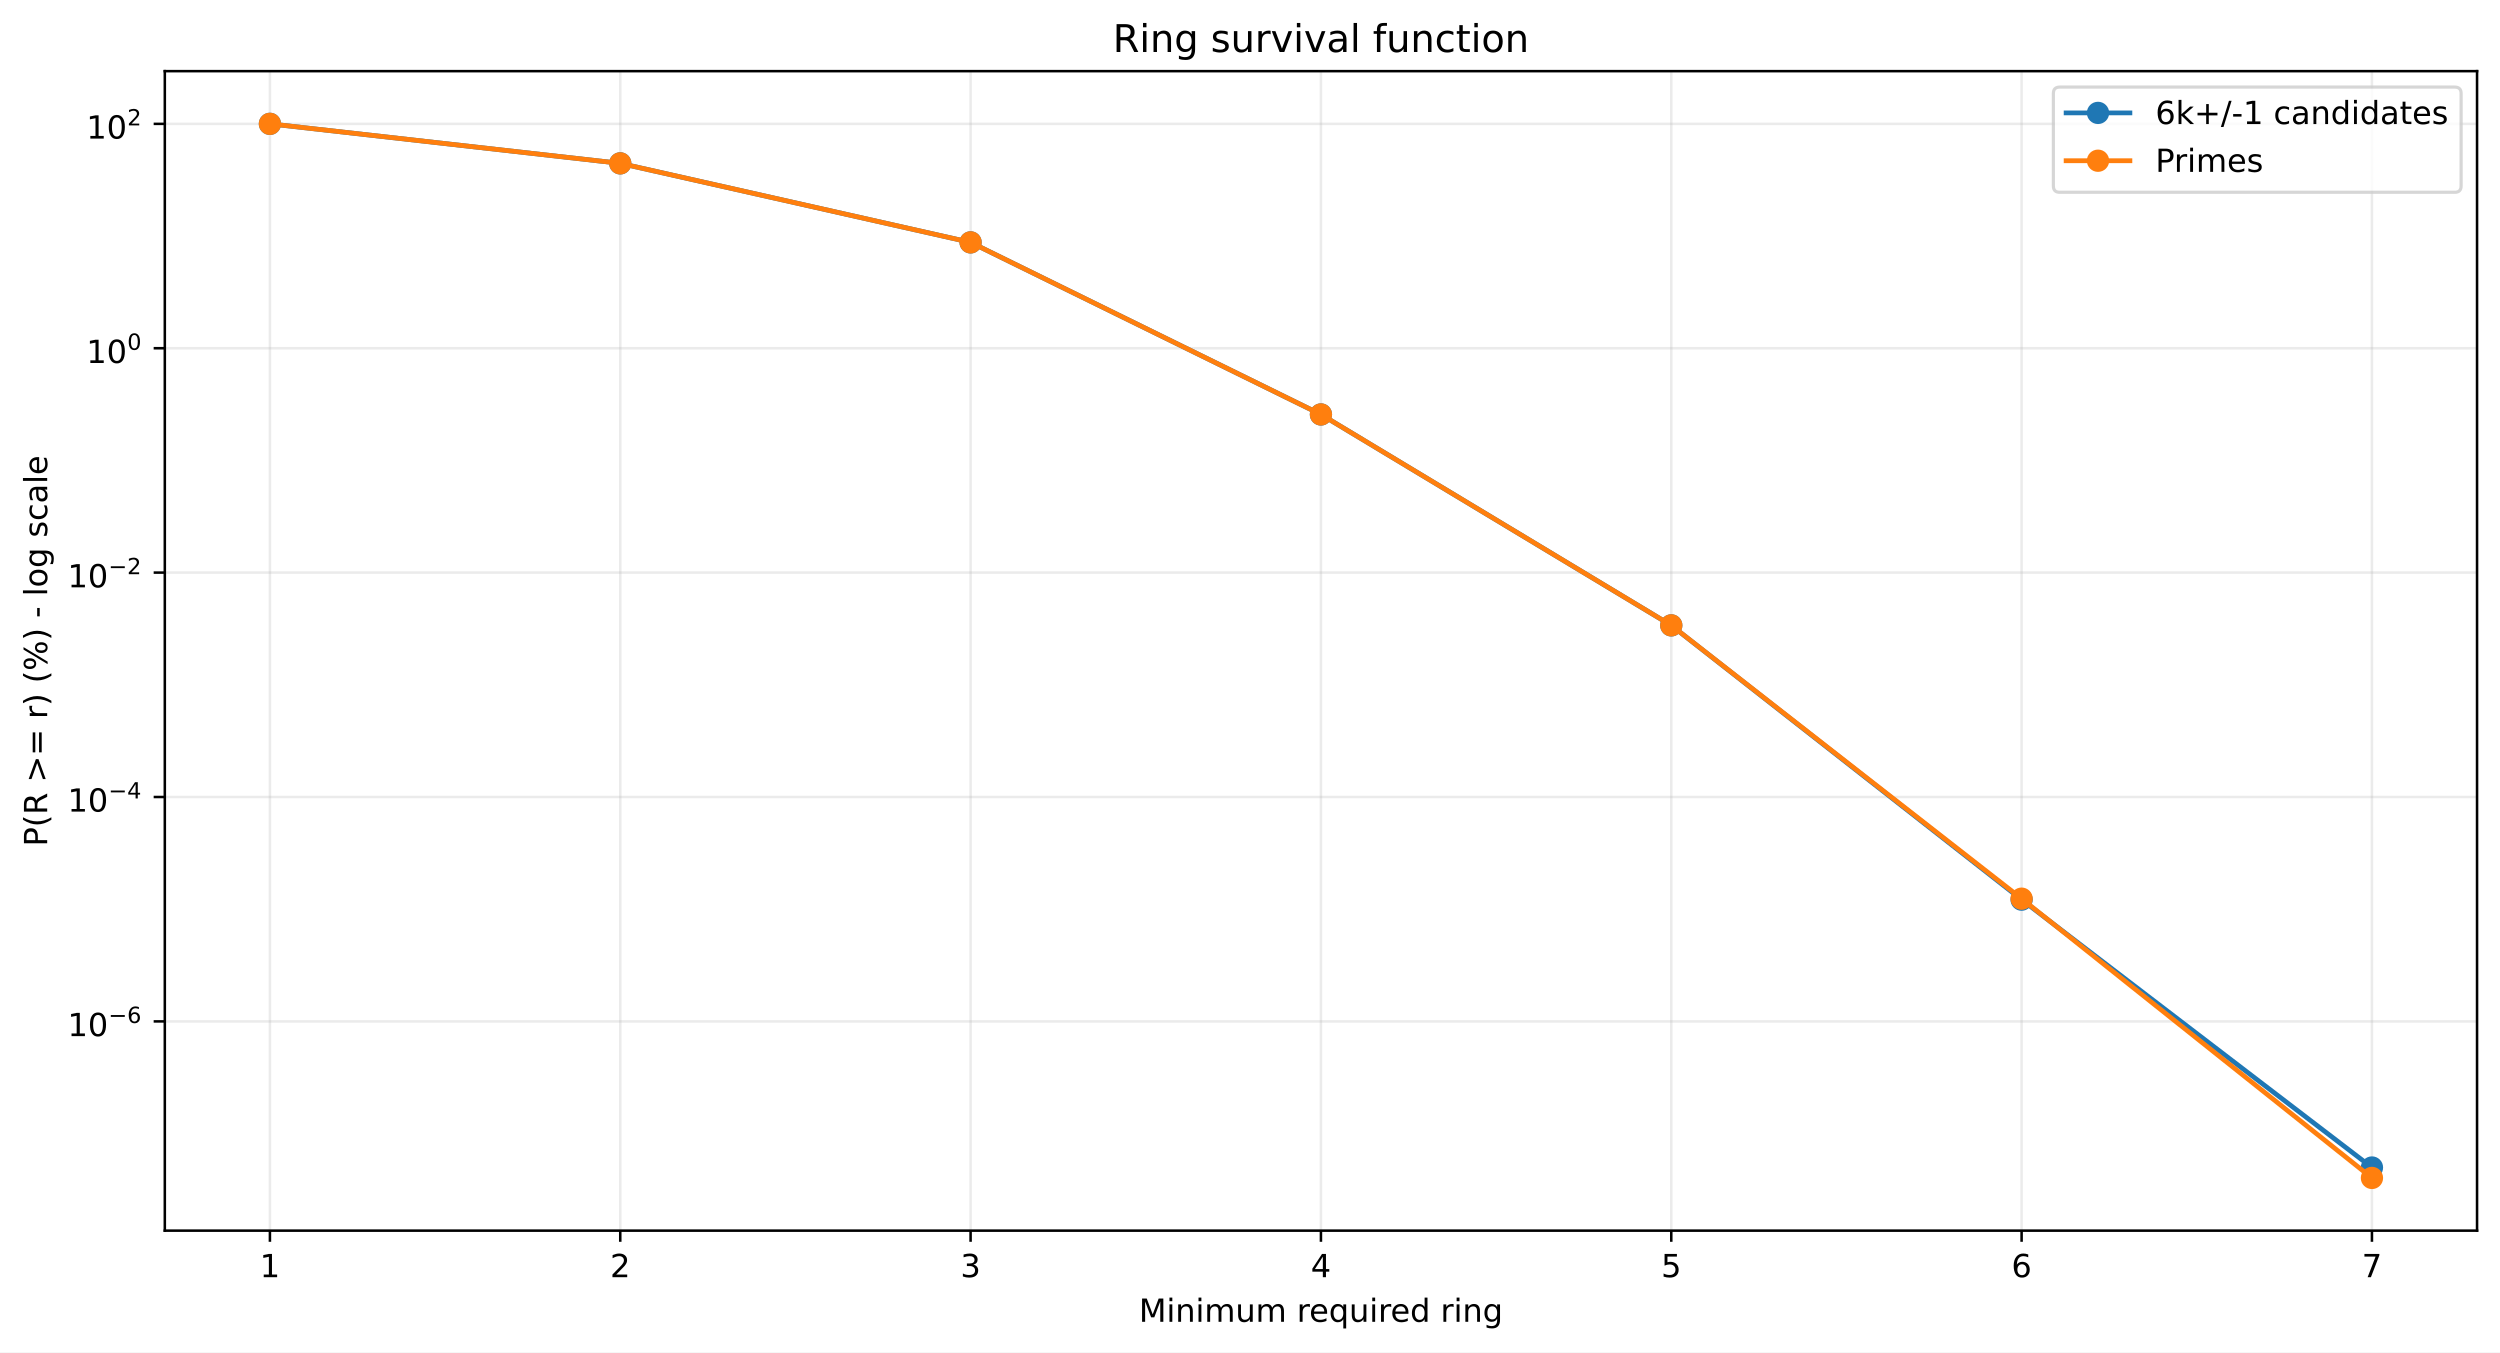
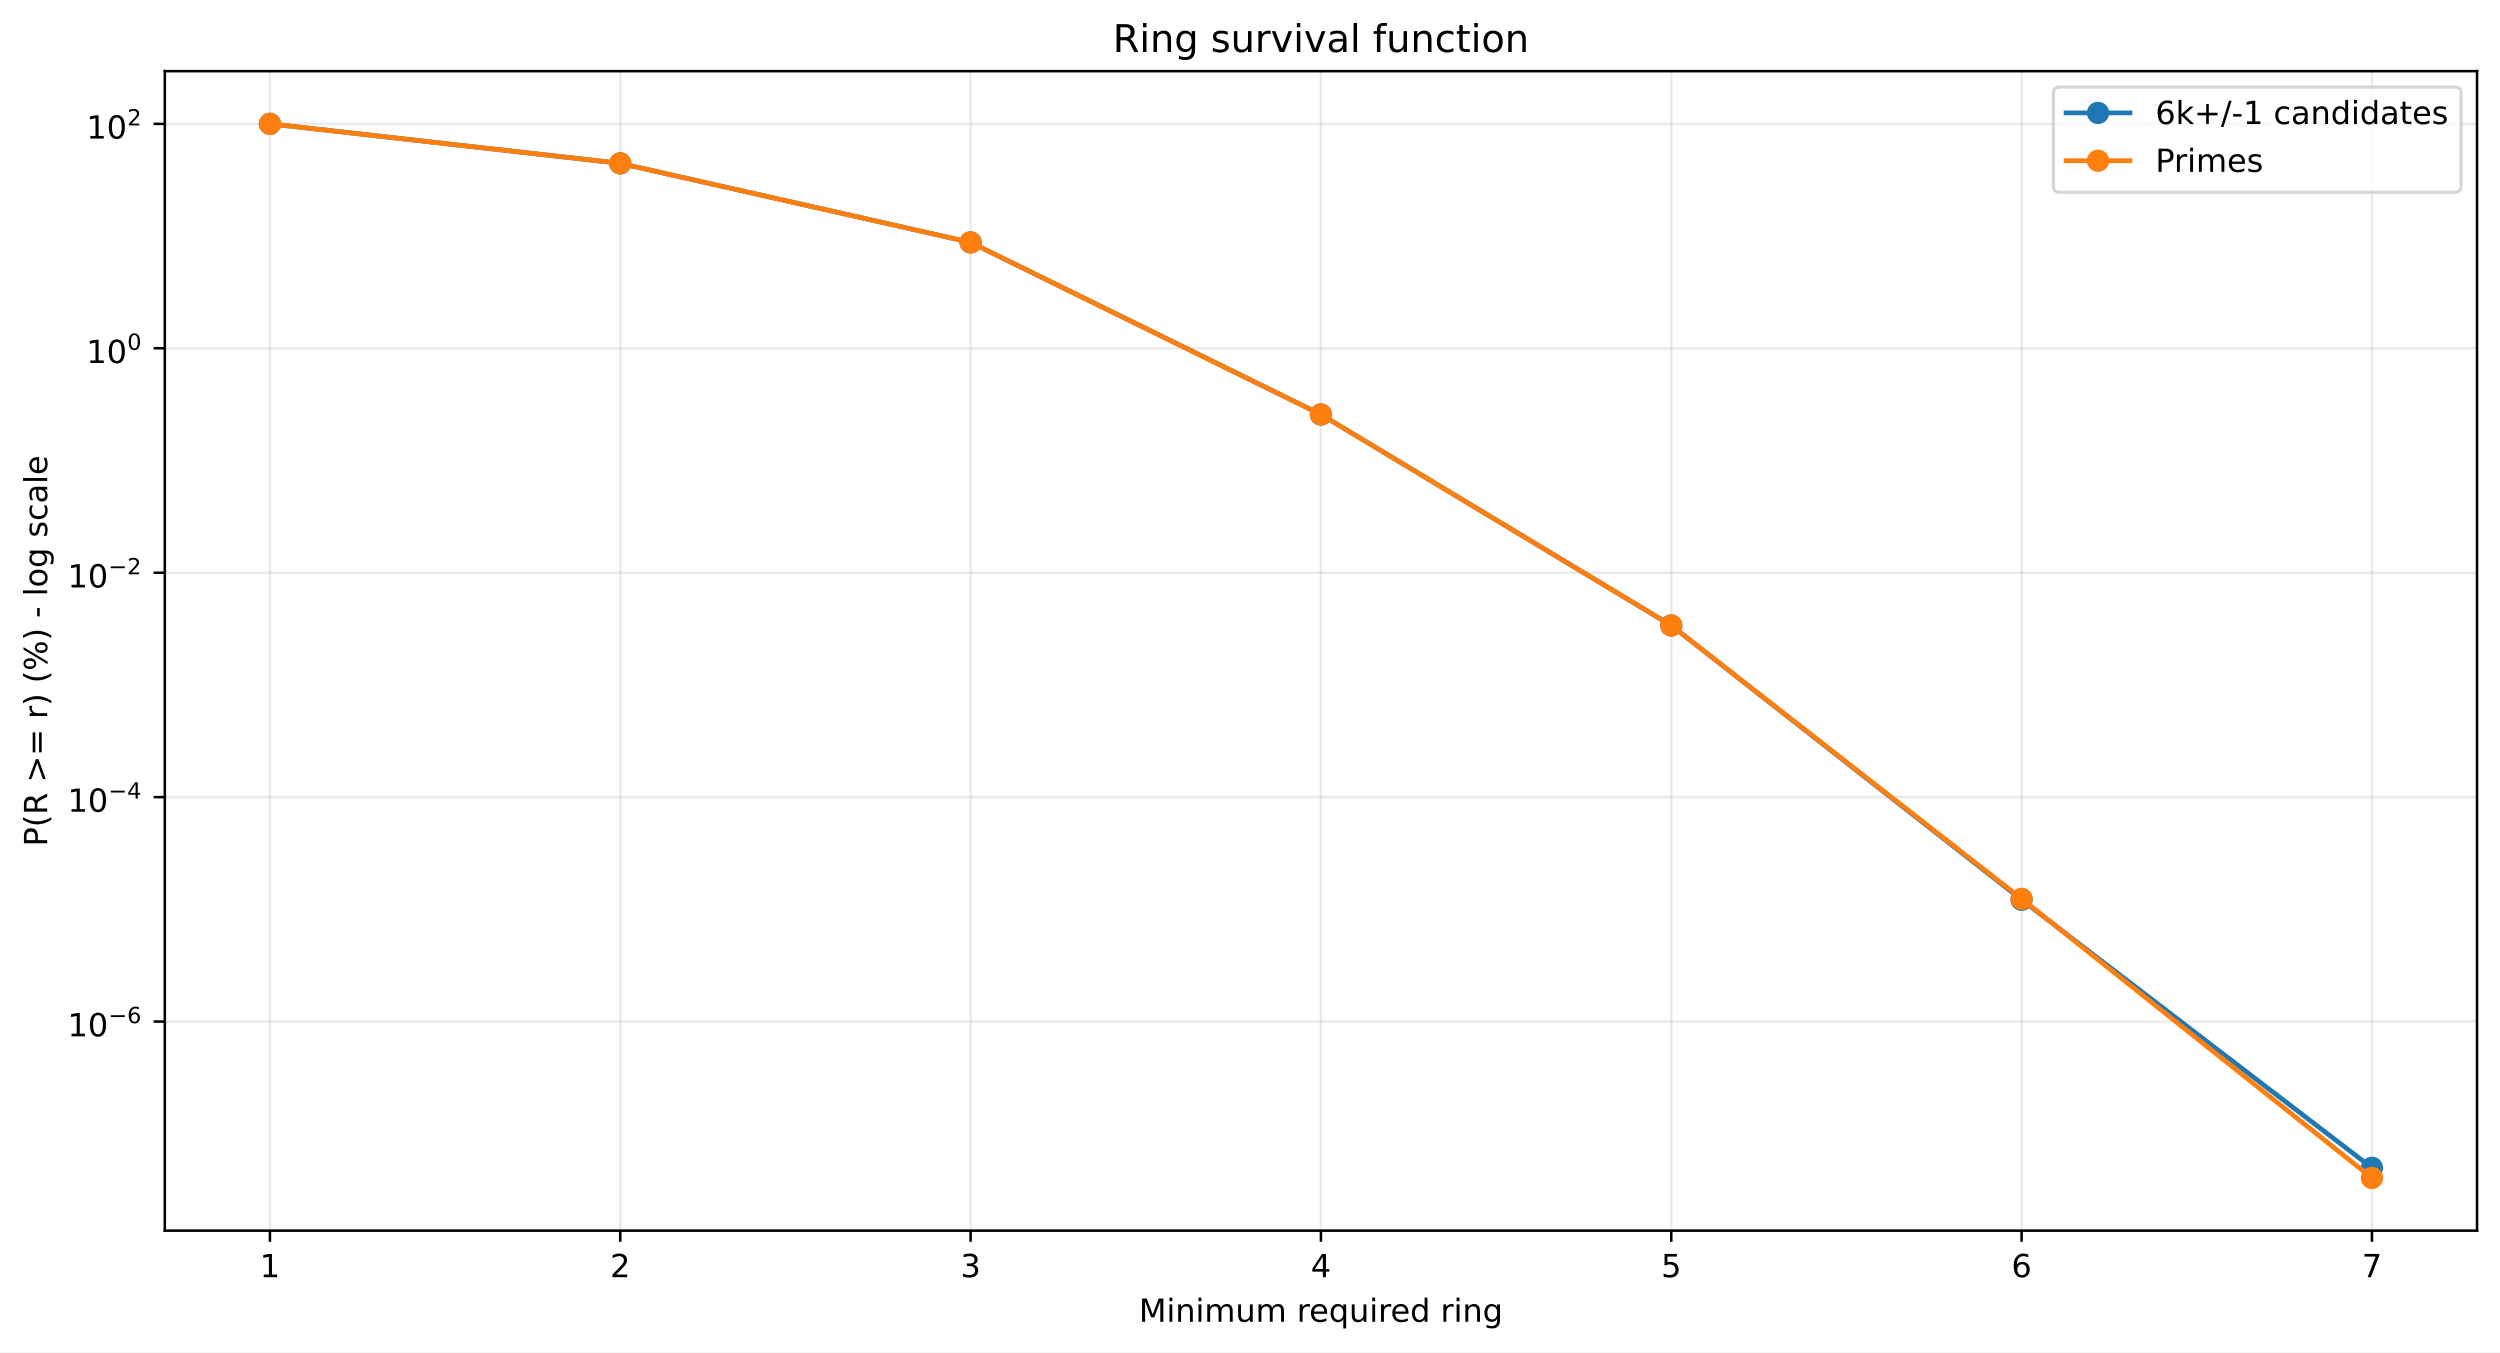
<svg xmlns="http://www.w3.org/2000/svg" xmlns:xlink="http://www.w3.org/1999/xlink" width="784.218pt" height="424.237pt" viewBox="0 0 784.218 424.237" version="1.1">
  <defs>
    <style type="text/css">*{stroke-linejoin: round; stroke-linecap: butt}</style>
  </defs>
  <g id="figure_1">
    <g id="patch_1">
      <path d="M 0 424.237  L 784.218 424.237  L 784.218 0  L 0 0  z " style="fill: #ffffff" />
    </g>
    <g id="axes_1">
      <g id="patch_2">
        <path d="M 51.701 386.036  L 777.018 386.036  L 777.018 22.318  L 51.701 22.318  z " style="fill: #ffffff" />
      </g>
      <g id="matplotlib.axis_1">
        <g id="xtick_1">
          <g id="line2d_1">
-             <path d="M 84.67 386.036  L 84.67 22.318  " clip-path="url(#p23d2ede218)" style="fill: none; stroke: #b0b0b0; stroke-opacity: 0.25; stroke-width: 0.8; stroke-linecap: square" />
+             <path d="M 84.67 386.036  L 84.67 22.318  " clip-path="url(#p90215f1686)" style="fill: none; stroke: #b0b0b0; stroke-opacity: 0.25; stroke-width: 0.8; stroke-linecap: square" />
          </g>
          <g id="line2d_2">
            <defs>
-               <path id="m53dacbb7f1" d="M 0 0  L 0 3.5  " style="stroke: #000000; stroke-width: 0.8" />
+               <path id="m43885a8f48" d="M 0 0  L 0 3.5  " style="stroke: #000000; stroke-width: 0.8" />
            </defs>
            <g>
-               <use xlink:href="#m53dacbb7f1" x="84.67" y="386.036" style="stroke: #000000; stroke-width: 0.8" />
+               <use xlink:href="#m43885a8f48" x="84.67" y="386.036" style="stroke: #000000; stroke-width: 0.8" />
            </g>
          </g>
          <g id="text_1">
            <g transform="translate(81.48852 400.6334) scale(0.1 -0.1)">
              <defs>
                <path id="DejaVuSans-14" d="M 794 531  L 1825 531  L 1825 4091  L 703 3866  L 703 4441  L 1819 4666  L 2450 4666  L 2450 531  L 3481 531  L 3481 0  L 794 0  L 794 531  z " transform="scale(0.015625)" />
              </defs>
              <use xlink:href="#DejaVuSans-14" />
            </g>
          </g>
        </g>
        <g id="xtick_2">
          <g id="line2d_3">
-             <path d="M 194.566 386.036  L 194.566 22.318  " clip-path="url(#p23d2ede218)" style="fill: none; stroke: #b0b0b0; stroke-opacity: 0.25; stroke-width: 0.8; stroke-linecap: square" />
+             <path d="M 194.566 386.036  L 194.566 22.318  " clip-path="url(#p90215f1686)" style="fill: none; stroke: #b0b0b0; stroke-opacity: 0.25; stroke-width: 0.8; stroke-linecap: square" />
          </g>
          <g id="line2d_4">
            <g>
-               <use xlink:href="#m53dacbb7f1" x="194.566" y="386.036" style="stroke: #000000; stroke-width: 0.8" />
+               <use xlink:href="#m43885a8f48" x="194.566" y="386.036" style="stroke: #000000; stroke-width: 0.8" />
            </g>
          </g>
          <g id="text_2">
            <g transform="translate(191.3851 400.6334) scale(0.1 -0.1)">
              <defs>
                <path id="DejaVuSans-15" d="M 1228 531  L 3431 531  L 3431 0  L 469 0  L 469 531  Q 828 903 1448 1529  Q 2069 2156 2228 2338  Q 2531 2678 2651 2914  Q 2772 3150 2772 3378  Q 2772 3750 2511 3984  Q 2250 4219 1831 4219  Q 1534 4219 1204 4116  Q 875 4013 500 3803  L 500 4441  Q 881 4594 1212 4672  Q 1544 4750 1819 4750  Q 2544 4750 2975 4387  Q 3406 4025 3406 3419  Q 3406 3131 3298 2873  Q 3191 2616 2906 2266  Q 2828 2175 2409 1742  Q 1991 1309 1228 531  z " transform="scale(0.015625)" />
              </defs>
              <use xlink:href="#DejaVuSans-15" />
            </g>
          </g>
        </g>
        <g id="xtick_3">
          <g id="line2d_5">
-             <path d="M 304.463 386.036  L 304.463 22.318  " clip-path="url(#p23d2ede218)" style="fill: none; stroke: #b0b0b0; stroke-opacity: 0.25; stroke-width: 0.8; stroke-linecap: square" />
+             <path d="M 304.463 386.036  L 304.463 22.318  " clip-path="url(#p90215f1686)" style="fill: none; stroke: #b0b0b0; stroke-opacity: 0.25; stroke-width: 0.8; stroke-linecap: square" />
          </g>
          <g id="line2d_6">
            <g>
-               <use xlink:href="#m53dacbb7f1" x="304.463" y="386.036" style="stroke: #000000; stroke-width: 0.8" />
+               <use xlink:href="#m43885a8f48" x="304.463" y="386.036" style="stroke: #000000; stroke-width: 0.8" />
            </g>
          </g>
          <g id="text_3">
            <g transform="translate(301.2817 400.6334) scale(0.1 -0.1)">
              <defs>
                <path id="DejaVuSans-16" d="M 2597 2516  Q 3050 2419 3304 2112  Q 3559 1806 3559 1356  Q 3559 666 3084 287  Q 2609 -91 1734 -91  Q 1441 -91 1130 -33  Q 819 25 488 141  L 488 750  Q 750 597 1062 519  Q 1375 441 1716 441  Q 2309 441 2620 675  Q 2931 909 2931 1356  Q 2931 1769 2642 2001  Q 2353 2234 1838 2234  L 1294 2234  L 1294 2753  L 1863 2753  Q 2328 2753 2575 2939  Q 2822 3125 2822 3475  Q 2822 3834 2567 4026  Q 2313 4219 1838 4219  Q 1578 4219 1281 4162  Q 984 4106 628 3988  L 628 4550  Q 988 4650 1302 4700  Q 1616 4750 1894 4750  Q 2613 4750 3031 4423  Q 3450 4097 3450 3541  Q 3450 3153 3228 2886  Q 3006 2619 2597 2516  z " transform="scale(0.015625)" />
              </defs>
              <use xlink:href="#DejaVuSans-16" />
            </g>
          </g>
        </g>
        <g id="xtick_4">
          <g id="line2d_7">
-             <path d="M 414.36 386.036  L 414.36 22.318  " clip-path="url(#p23d2ede218)" style="fill: none; stroke: #b0b0b0; stroke-opacity: 0.25; stroke-width: 0.8; stroke-linecap: square" />
+             <path d="M 414.36 386.036  L 414.36 22.318  " clip-path="url(#p90215f1686)" style="fill: none; stroke: #b0b0b0; stroke-opacity: 0.25; stroke-width: 0.8; stroke-linecap: square" />
          </g>
          <g id="line2d_8">
            <g>
-               <use xlink:href="#m53dacbb7f1" x="414.36" y="386.036" style="stroke: #000000; stroke-width: 0.8" />
+               <use xlink:href="#m43885a8f48" x="414.36" y="386.036" style="stroke: #000000; stroke-width: 0.8" />
            </g>
          </g>
          <g id="text_4">
            <g transform="translate(411.1784 400.6334) scale(0.1 -0.1)">
              <defs>
                <path id="DejaVuSans-17" d="M 2419 4116  L 825 1625  L 2419 1625  L 2419 4116  z M 2253 4666  L 3047 4666  L 3047 1625  L 3713 1625  L 3713 1100  L 3047 1100  L 3047 0  L 2419 0  L 2419 1100  L 313 1100  L 313 1709  L 2253 4666  z " transform="scale(0.015625)" />
              </defs>
              <use xlink:href="#DejaVuSans-17" />
            </g>
          </g>
        </g>
        <g id="xtick_5">
          <g id="line2d_9">
-             <path d="M 524.256 386.036  L 524.256 22.318  " clip-path="url(#p23d2ede218)" style="fill: none; stroke: #b0b0b0; stroke-opacity: 0.25; stroke-width: 0.8; stroke-linecap: square" />
+             <path d="M 524.256 386.036  L 524.256 22.318  " clip-path="url(#p90215f1686)" style="fill: none; stroke: #b0b0b0; stroke-opacity: 0.25; stroke-width: 0.8; stroke-linecap: square" />
          </g>
          <g id="line2d_10">
            <g>
-               <use xlink:href="#m53dacbb7f1" x="524.256" y="386.036" style="stroke: #000000; stroke-width: 0.8" />
+               <use xlink:href="#m43885a8f48" x="524.256" y="386.036" style="stroke: #000000; stroke-width: 0.8" />
            </g>
          </g>
          <g id="text_5">
            <g transform="translate(521.075 400.6334) scale(0.1 -0.1)">
              <defs>
                <path id="DejaVuSans-18" d="M 691 4666  L 3169 4666  L 3169 4134  L 1269 4134  L 1269 2991  Q 1406 3038 1543 3061  Q 1681 3084 1819 3084  Q 2600 3084 3056 2656  Q 3513 2228 3513 1497  Q 3513 744 3044 326  Q 2575 -91 1722 -91  Q 1428 -91 1123 -41  Q 819 9 494 109  L 494 744  Q 775 591 1075 516  Q 1375 441 1709 441  Q 2250 441 2565 725  Q 2881 1009 2881 1497  Q 2881 1984 2565 2268  Q 2250 2553 1709 2553  Q 1456 2553 1204 2497  Q 953 2441 691 2322  L 691 4666  z " transform="scale(0.015625)" />
              </defs>
              <use xlink:href="#DejaVuSans-18" />
            </g>
          </g>
        </g>
        <g id="xtick_6">
          <g id="line2d_11">
-             <path d="M 634.153 386.036  L 634.153 22.318  " clip-path="url(#p23d2ede218)" style="fill: none; stroke: #b0b0b0; stroke-opacity: 0.25; stroke-width: 0.8; stroke-linecap: square" />
+             <path d="M 634.153 386.036  L 634.153 22.318  " clip-path="url(#p90215f1686)" style="fill: none; stroke: #b0b0b0; stroke-opacity: 0.25; stroke-width: 0.8; stroke-linecap: square" />
          </g>
          <g id="line2d_12">
            <g>
-               <use xlink:href="#m53dacbb7f1" x="634.153" y="386.036" style="stroke: #000000; stroke-width: 0.8" />
+               <use xlink:href="#m43885a8f48" x="634.153" y="386.036" style="stroke: #000000; stroke-width: 0.8" />
            </g>
          </g>
          <g id="text_6">
            <g transform="translate(630.9716 400.6334) scale(0.1 -0.1)">
              <defs>
                <path id="DejaVuSans-19" d="M 2113 2584  Q 1688 2584 1439 2293  Q 1191 2003 1191 1497  Q 1191 994 1439 701  Q 1688 409 2113 409  Q 2538 409 2786 701  Q 3034 994 3034 1497  Q 3034 2003 2786 2293  Q 2538 2584 2113 2584  z M 3366 4563  L 3366 3988  Q 3128 4100 2886 4159  Q 2644 4219 2406 4219  Q 1781 4219 1451 3797  Q 1122 3375 1075 2522  Q 1259 2794 1537 2939  Q 1816 3084 2150 3084  Q 2853 3084 3261 2657  Q 3669 2231 3669 1497  Q 3669 778 3244 343  Q 2819 -91 2113 -91  Q 1303 -91 875 529  Q 447 1150 447 2328  Q 447 3434 972 4092  Q 1497 4750 2381 4750  Q 2619 4750 2861 4703  Q 3103 4656 3366 4563  z " transform="scale(0.015625)" />
              </defs>
              <use xlink:href="#DejaVuSans-19" />
            </g>
          </g>
        </g>
        <g id="xtick_7">
          <g id="line2d_13">
-             <path d="M 744.049 386.036  L 744.049 22.318  " clip-path="url(#p23d2ede218)" style="fill: none; stroke: #b0b0b0; stroke-opacity: 0.25; stroke-width: 0.8; stroke-linecap: square" />
+             <path d="M 744.049 386.036  L 744.049 22.318  " clip-path="url(#p90215f1686)" style="fill: none; stroke: #b0b0b0; stroke-opacity: 0.25; stroke-width: 0.8; stroke-linecap: square" />
          </g>
          <g id="line2d_14">
            <g>
-               <use xlink:href="#m53dacbb7f1" x="744.049" y="386.036" style="stroke: #000000; stroke-width: 0.8" />
+               <use xlink:href="#m43885a8f48" x="744.049" y="386.036" style="stroke: #000000; stroke-width: 0.8" />
            </g>
          </g>
          <g id="text_7">
            <g transform="translate(740.8682 400.6334) scale(0.1 -0.1)">
              <defs>
                <path id="DejaVuSans-1a" d="M 525 4666  L 3525 4666  L 3525 4397  L 1831 0  L 1172 0  L 2766 4134  L 525 4134  L 525 4666  z " transform="scale(0.015625)" />
              </defs>
              <use xlink:href="#DejaVuSans-1a" />
            </g>
          </g>
        </g>
        <g id="text_8">
          <g transform="translate(357.2737 414.6342) scale(0.1 -0.1)">
            <defs>
              <path id="DejaVuSans-30" d="M 628 4666  L 1569 4666  L 2759 1491  L 3956 4666  L 4897 4666  L 4897 0  L 4281 0  L 4281 4097  L 3078 897  L 2444 897  L 1241 4097  L 1241 0  L 628 0  L 628 4666  z " transform="scale(0.015625)" />
              <path id="DejaVuSans-4c" d="M 603 3500  L 1178 3500  L 1178 0  L 603 0  L 603 3500  z M 603 4863  L 1178 4863  L 1178 4134  L 603 4134  L 603 4863  z " transform="scale(0.015625)" />
              <path id="DejaVuSans-51" d="M 3513 2113  L 3513 0  L 2938 0  L 2938 2094  Q 2938 2591 2744 2837  Q 2550 3084 2163 3084  Q 1697 3084 1428 2787  Q 1159 2491 1159 1978  L 1159 0  L 581 0  L 581 3500  L 1159 3500  L 1159 2956  Q 1366 3272 1645 3428  Q 1925 3584 2291 3584  Q 2894 3584 3203 3211  Q 3513 2838 3513 2113  z " transform="scale(0.015625)" />
              <path id="DejaVuSans-50" d="M 3328 2828  Q 3544 3216 3844 3400  Q 4144 3584 4550 3584  Q 5097 3584 5394 3201  Q 5691 2819 5691 2113  L 5691 0  L 5113 0  L 5113 2094  Q 5113 2597 4934 2840  Q 4756 3084 4391 3084  Q 3944 3084 3684 2787  Q 3425 2491 3425 1978  L 3425 0  L 2847 0  L 2847 2094  Q 2847 2600 2669 2842  Q 2491 3084 2119 3084  Q 1678 3084 1418 2786  Q 1159 2488 1159 1978  L 1159 0  L 581 0  L 581 3500  L 1159 3500  L 1159 2956  Q 1356 3278 1631 3431  Q 1906 3584 2284 3584  Q 2666 3584 2933 3390  Q 3200 3197 3328 2828  z " transform="scale(0.015625)" />
              <path id="DejaVuSans-58" d="M 544 1381  L 544 3500  L 1119 3500  L 1119 1403  Q 1119 906 1312 657  Q 1506 409 1894 409  Q 2359 409 2629 706  Q 2900 1003 2900 1516  L 2900 3500  L 3475 3500  L 3475 0  L 2900 0  L 2900 538  Q 2691 219 2414 64  Q 2138 -91 1772 -91  Q 1169 -91 856 284  Q 544 659 544 1381  z M 1991 3584  L 1991 3584  z " transform="scale(0.015625)" />
              <path id="DejaVuSans-3" transform="scale(0.015625)" />
              <path id="DejaVuSans-55" d="M 2631 2963  Q 2534 3019 2420 3045  Q 2306 3072 2169 3072  Q 1681 3072 1420 2755  Q 1159 2438 1159 1844  L 1159 0  L 581 0  L 581 3500  L 1159 3500  L 1159 2956  Q 1341 3275 1631 3429  Q 1922 3584 2338 3584  Q 2397 3584 2469 3576  Q 2541 3569 2628 3553  L 2631 2963  z " transform="scale(0.015625)" />
              <path id="DejaVuSans-48" d="M 3597 1894  L 3597 1613  L 953 1613  Q 991 1019 1311 708  Q 1631 397 2203 397  Q 2534 397 2845 478  Q 3156 559 3463 722  L 3463 178  Q 3153 47 2828 -22  Q 2503 -91 2169 -91  Q 1331 -91 842 396  Q 353 884 353 1716  Q 353 2575 817 3079  Q 1281 3584 2069 3584  Q 2775 3584 3186 3129  Q 3597 2675 3597 1894  z M 3022 2063  Q 3016 2534 2758 2815  Q 2500 3097 2075 3097  Q 1594 3097 1305 2825  Q 1016 2553 972 2059  L 3022 2063  z " transform="scale(0.015625)" />
              <path id="DejaVuSans-54" d="M 947 1747  Q 947 1113 1208 752  Q 1469 391 1925 391  Q 2381 391 2643 752  Q 2906 1113 2906 1747  Q 2906 2381 2643 2742  Q 2381 3103 1925 3103  Q 1469 3103 1208 2742  Q 947 2381 947 1747  z M 2906 525  Q 2725 213 2448 61  Q 2172 -91 1784 -91  Q 1150 -91 751 415  Q 353 922 353 1747  Q 353 2572 751 3078  Q 1150 3584 1784 3584  Q 2172 3584 2448 3432  Q 2725 3281 2906 2969  L 2906 3500  L 3481 3500  L 3481 -1331  L 2906 -1331  L 2906 525  z " transform="scale(0.015625)" />
              <path id="DejaVuSans-47" d="M 2906 2969  L 2906 4863  L 3481 4863  L 3481 0  L 2906 0  L 2906 525  Q 2725 213 2448 61  Q 2172 -91 1784 -91  Q 1150 -91 751 415  Q 353 922 353 1747  Q 353 2572 751 3078  Q 1150 3584 1784 3584  Q 2172 3584 2448 3432  Q 2725 3281 2906 2969  z M 947 1747  Q 947 1113 1208 752  Q 1469 391 1925 391  Q 2381 391 2643 752  Q 2906 1113 2906 1747  Q 2906 2381 2643 2742  Q 2381 3103 1925 3103  Q 1469 3103 1208 2742  Q 947 2381 947 1747  z " transform="scale(0.015625)" />
              <path id="DejaVuSans-4a" d="M 2906 1791  Q 2906 2416 2648 2759  Q 2391 3103 1925 3103  Q 1463 3103 1205 2759  Q 947 2416 947 1791  Q 947 1169 1205 825  Q 1463 481 1925 481  Q 2391 481 2648 825  Q 2906 1169 2906 1791  z M 3481 434  Q 3481 -459 3084 -895  Q 2688 -1331 1869 -1331  Q 1566 -1331 1297 -1286  Q 1028 -1241 775 -1147  L 775 -588  Q 1028 -725 1275 -790  Q 1522 -856 1778 -856  Q 2344 -856 2625 -561  Q 2906 -266 2906 331  L 2906 616  Q 2728 306 2450 153  Q 2172 0 1784 0  Q 1141 0 747 490  Q 353 981 353 1791  Q 353 2603 747 3093  Q 1141 3584 1784 3584  Q 2172 3584 2450 3431  Q 2728 3278 2906 2969  L 2906 3500  L 3481 3500  L 3481 434  z " transform="scale(0.015625)" />
            </defs>
            <use xlink:href="#DejaVuSans-30" />
            <use xlink:href="#DejaVuSans-4c" transform="translate(86.28125 0)" />
            <use xlink:href="#DejaVuSans-51" transform="translate(114.0625 0)" />
            <use xlink:href="#DejaVuSans-4c" transform="translate(177.4375 0)" />
            <use xlink:href="#DejaVuSans-50" transform="translate(205.2188 0)" />
            <use xlink:href="#DejaVuSans-58" transform="translate(302.625 0)" />
            <use xlink:href="#DejaVuSans-50" transform="translate(366 0)" />
            <use xlink:href="#DejaVuSans-3" transform="translate(463.4062 0)" />
            <use xlink:href="#DejaVuSans-55" transform="translate(495.1875 0)" />
            <use xlink:href="#DejaVuSans-48" transform="translate(534.0938 0)" />
            <use xlink:href="#DejaVuSans-54" transform="translate(595.625 0)" />
            <use xlink:href="#DejaVuSans-58" transform="translate(659.1094 0)" />
            <use xlink:href="#DejaVuSans-4c" transform="translate(722.4844 0)" />
            <use xlink:href="#DejaVuSans-55" transform="translate(750.2656 0)" />
            <use xlink:href="#DejaVuSans-48" transform="translate(789.1719 0)" />
            <use xlink:href="#DejaVuSans-47" transform="translate(850.7031 0)" />
            <use xlink:href="#DejaVuSans-3" transform="translate(914.1875 0)" />
            <use xlink:href="#DejaVuSans-55" transform="translate(945.9688 0)" />
            <use xlink:href="#DejaVuSans-4c" transform="translate(987.0781 0)" />
            <use xlink:href="#DejaVuSans-51" transform="translate(1014.859 0)" />
            <use xlink:href="#DejaVuSans-4a" transform="translate(1078.234 0)" />
          </g>
        </g>
      </g>
      <g id="matplotlib.axis_2">
        <g id="ytick_1">
          <g id="line2d_15">
-             <path d="M 51.701 320.396  L 777.018 320.396  " clip-path="url(#p23d2ede218)" style="fill: none; stroke: #b0b0b0; stroke-opacity: 0.25; stroke-width: 0.8; stroke-linecap: square" />
+             <path d="M 51.701 320.451  L 777.018 320.451  " clip-path="url(#p90215f1686)" style="fill: none; stroke: #b0b0b0; stroke-opacity: 0.25; stroke-width: 0.8; stroke-linecap: square" />
          </g>
          <g id="line2d_16">
            <defs>
-               <path id="m86e43a1f80" d="M 0 0  L -3.5 0  " style="stroke: #000000; stroke-width: 0.8" />
+               <path id="m4ab5541fcb" d="M 0 0  L -3.5 0  " style="stroke: #000000; stroke-width: 0.8" />
            </defs>
            <g>
-               <use xlink:href="#m86e43a1f80" x="51.701" y="320.396" style="stroke: #000000; stroke-width: 0.8" />
+               <use xlink:href="#m4ab5541fcb" x="51.701" y="320.451" style="stroke: #000000; stroke-width: 0.8" />
            </g>
          </g>
          <g id="text_9">
-             <g transform="translate(21.20078 325.0962) scale(0.1 -0.1)">
+             <g transform="translate(21.20078 325.151) scale(0.1 -0.1)">
              <defs>
                <path id="DejaVuSans-13" d="M 2034 4250  Q 1547 4250 1301 3770  Q 1056 3291 1056 2328  Q 1056 1369 1301 889  Q 1547 409 2034 409  Q 2525 409 2770 889  Q 3016 1369 3016 2328  Q 3016 3291 2770 3770  Q 2525 4250 2034 4250  z M 2034 4750  Q 2819 4750 3233 4129  Q 3647 3509 3647 2328  Q 3647 1150 3233 529  Q 2819 -91 2034 -91  Q 1250 -91 836 529  Q 422 1150 422 2328  Q 422 3509 836 4129  Q 1250 4750 2034 4750  z " transform="scale(0.015625)" />
                <path id="DejaVuSans-c9c" d="M 678 2272  L 4684 2272  L 4684 1741  L 678 1741  L 678 2272  z " transform="scale(0.015625)" />
              </defs>
              <use xlink:href="#DejaVuSans-14" transform="translate(0 0.746875)" />
              <use xlink:href="#DejaVuSans-13" transform="translate(63.62305 0.746875)" />
              <use xlink:href="#DejaVuSans-c9c" transform="translate(128.2031 42.04688) scale(0.7)" />
              <use xlink:href="#DejaVuSans-19" transform="translate(186.8555 42.04688) scale(0.7)" />
            </g>
          </g>
        </g>
        <g id="ytick_2">
          <g id="line2d_17">
-             <path d="M 51.701 250.01  L 777.018 250.01  " clip-path="url(#p23d2ede218)" style="fill: none; stroke: #b0b0b0; stroke-opacity: 0.25; stroke-width: 0.8; stroke-linecap: square" />
+             <path d="M 51.701 250.051  L 777.018 250.051  " clip-path="url(#p90215f1686)" style="fill: none; stroke: #b0b0b0; stroke-opacity: 0.25; stroke-width: 0.8; stroke-linecap: square" />
          </g>
          <g id="line2d_18">
            <g>
-               <use xlink:href="#m86e43a1f80" x="51.701" y="250.01" style="stroke: #000000; stroke-width: 0.8" />
+               <use xlink:href="#m4ab5541fcb" x="51.701" y="250.051" style="stroke: #000000; stroke-width: 0.8" />
            </g>
          </g>
          <g id="text_10">
-             <g transform="translate(21.20078 254.6598) scale(0.1 -0.1)">
+             <g transform="translate(21.20078 254.701) scale(0.1 -0.1)">
              <use xlink:href="#DejaVuSans-14" transform="translate(0 0.665625)" />
              <use xlink:href="#DejaVuSans-13" transform="translate(63.62305 0.665625)" />
              <use xlink:href="#DejaVuSans-c9c" transform="translate(128.2031 41.96563) scale(0.7)" />
              <use xlink:href="#DejaVuSans-17" transform="translate(186.8555 41.96563) scale(0.7)" />
            </g>
          </g>
        </g>
        <g id="ytick_3">
          <g id="line2d_19">
-             <path d="M 51.701 179.623  L 777.018 179.623  " clip-path="url(#p23d2ede218)" style="fill: none; stroke: #b0b0b0; stroke-opacity: 0.25; stroke-width: 0.8; stroke-linecap: square" />
+             <path d="M 51.701 179.651  L 777.018 179.651  " clip-path="url(#p90215f1686)" style="fill: none; stroke: #b0b0b0; stroke-opacity: 0.25; stroke-width: 0.8; stroke-linecap: square" />
          </g>
          <g id="line2d_20">
            <g>
-               <use xlink:href="#m86e43a1f80" x="51.701" y="179.623" style="stroke: #000000; stroke-width: 0.8" />
+               <use xlink:href="#m4ab5541fcb" x="51.701" y="179.651" style="stroke: #000000; stroke-width: 0.8" />
            </g>
          </g>
          <g id="text_11">
-             <g transform="translate(21.20078 184.3235) scale(0.1 -0.1)">
+             <g transform="translate(21.20078 184.3509) scale(0.1 -0.1)">
              <use xlink:href="#DejaVuSans-14" transform="translate(0 0.746875)" />
              <use xlink:href="#DejaVuSans-13" transform="translate(63.62305 0.746875)" />
              <use xlink:href="#DejaVuSans-c9c" transform="translate(128.2031 42.04688) scale(0.7)" />
              <use xlink:href="#DejaVuSans-15" transform="translate(186.8555 42.04688) scale(0.7)" />
            </g>
          </g>
        </g>
        <g id="ytick_4">
          <g id="line2d_21">
-             <path d="M 51.701 109.237  L 777.018 109.237  " clip-path="url(#p23d2ede218)" style="fill: none; stroke: #b0b0b0; stroke-opacity: 0.25; stroke-width: 0.8; stroke-linecap: square" />
+             <path d="M 51.701 109.251  L 777.018 109.251  " clip-path="url(#p90215f1686)" style="fill: none; stroke: #b0b0b0; stroke-opacity: 0.25; stroke-width: 0.8; stroke-linecap: square" />
          </g>
          <g id="line2d_22">
            <g>
-               <use xlink:href="#m86e43a1f80" x="51.701" y="109.237" style="stroke: #000000; stroke-width: 0.8" />
+               <use xlink:href="#m4ab5541fcb" x="51.701" y="109.251" style="stroke: #000000; stroke-width: 0.8" />
            </g>
          </g>
          <g id="text_12">
-             <g transform="translate(27.10078 113.9371) scale(0.1 -0.1)">
+             <g transform="translate(27.10078 113.9508) scale(0.1 -0.1)">
              <use xlink:href="#DejaVuSans-14" transform="translate(0 0.746875)" />
              <use xlink:href="#DejaVuSans-13" transform="translate(63.62305 0.746875)" />
              <use xlink:href="#DejaVuSans-13" transform="translate(128.2031 42.04688) scale(0.7)" />
            </g>
          </g>
        </g>
        <g id="ytick_5">
          <g id="line2d_23">
-             <path d="M 51.701 38.851  L 777.018 38.851  " clip-path="url(#p23d2ede218)" style="fill: none; stroke: #b0b0b0; stroke-opacity: 0.25; stroke-width: 0.8; stroke-linecap: square" />
+             <path d="M 51.701 38.851  L 777.018 38.851  " clip-path="url(#p90215f1686)" style="fill: none; stroke: #b0b0b0; stroke-opacity: 0.25; stroke-width: 0.8; stroke-linecap: square" />
          </g>
          <g id="line2d_24">
            <g>
-               <use xlink:href="#m86e43a1f80" x="51.701" y="38.851" style="stroke: #000000; stroke-width: 0.8" />
+               <use xlink:href="#m4ab5541fcb" x="51.701" y="38.851" style="stroke: #000000; stroke-width: 0.8" />
            </g>
          </g>
          <g id="text_13">
            <g transform="translate(27.10078 43.55075) scale(0.1 -0.1)">
              <use xlink:href="#DejaVuSans-14" transform="translate(0 0.746875)" />
              <use xlink:href="#DejaVuSans-13" transform="translate(63.62305 0.746875)" />
              <use xlink:href="#DejaVuSans-15" transform="translate(128.2031 42.04688) scale(0.7)" />
            </g>
          </g>
        </g>
        <g id="text_14">
          <g transform="translate(14.79844 265.4996) rotate(-90) scale(0.1 -0.1)">
            <defs>
              <path id="DejaVuSans-33" d="M 1259 4147  L 1259 2394  L 2053 2394  Q 2494 2394 2734 2622  Q 2975 2850 2975 3272  Q 2975 3691 2734 3919  Q 2494 4147 2053 4147  L 1259 4147  z M 628 4666  L 2053 4666  Q 2838 4666 3239 4311  Q 3641 3956 3641 3272  Q 3641 2581 3239 2228  Q 2838 1875 2053 1875  L 1259 1875  L 1259 0  L 628 0  L 628 4666  z " transform="scale(0.015625)" />
              <path id="DejaVuSans-b" d="M 1984 4856  Q 1566 4138 1362 3434  Q 1159 2731 1159 2009  Q 1159 1288 1364 580  Q 1569 -128 1984 -844  L 1484 -844  Q 1016 -109 783 600  Q 550 1309 550 2009  Q 550 2706 781 3412  Q 1013 4119 1484 4856  L 1984 4856  z " transform="scale(0.015625)" />
              <path id="DejaVuSans-35" d="M 2841 2188  Q 3044 2119 3236 1894  Q 3428 1669 3622 1275  L 4263 0  L 3584 0  L 2988 1197  Q 2756 1666 2539 1819  Q 2322 1972 1947 1972  L 1259 1972  L 1259 0  L 628 0  L 628 4666  L 2053 4666  Q 2853 4666 3247 4331  Q 3641 3997 3641 3322  Q 3641 2881 3436 2590  Q 3231 2300 2841 2188  z M 1259 4147  L 1259 2491  L 2053 2491  Q 2509 2491 2742 2702  Q 2975 2913 2975 3322  Q 2975 3731 2742 3939  Q 2509 4147 2053 4147  L 1259 4147  z " transform="scale(0.015625)" />
              <path id="DejaVuSans-21" d="M 678 3150  L 678 3719  L 4684 2266  L 4684 1747  L 678 294  L 678 863  L 3897 2003  L 678 3150  z " transform="scale(0.015625)" />
              <path id="DejaVuSans-20" d="M 678 2906  L 4684 2906  L 4684 2381  L 678 2381  L 678 2906  z M 678 1631  L 4684 1631  L 4684 1100  L 678 1100  L 678 1631  z " transform="scale(0.015625)" />
              <path id="DejaVuSans-c" d="M 513 4856  L 1013 4856  Q 1481 4119 1714 3412  Q 1947 2706 1947 2009  Q 1947 1309 1714 600  Q 1481 -109 1013 -844  L 513 -844  Q 928 -128 1133 580  Q 1338 1288 1338 2009  Q 1338 2731 1133 3434  Q 928 4138 513 4856  z " transform="scale(0.015625)" />
              <path id="DejaVuSans-8" d="M 4653 2053  Q 4381 2053 4226 1822  Q 4072 1591 4072 1178  Q 4072 772 4226 539  Q 4381 306 4653 306  Q 4919 306 5073 539  Q 5228 772 5228 1178  Q 5228 1588 5073 1820  Q 4919 2053 4653 2053  z M 4653 2450  Q 5147 2450 5437 2106  Q 5728 1763 5728 1178  Q 5728 594 5436 251  Q 5144 -91 4653 -91  Q 4153 -91 3862 251  Q 3572 594 3572 1178  Q 3572 1766 3864 2108  Q 4156 2450 4653 2450  z M 1428 4353  Q 1159 4353 1004 4120  Q 850 3888 850 3481  Q 850 3069 1003 2837  Q 1156 2606 1428 2606  Q 1700 2606 1854 2837  Q 2009 3069 2009 3481  Q 2009 3884 1853 4118  Q 1697 4353 1428 4353  z M 4250 4750  L 4750 4750  L 1831 -91  L 1331 -91  L 4250 4750  z M 1428 4750  Q 1922 4750 2215 4408  Q 2509 4066 2509 3481  Q 2509 2891 2217 2550  Q 1925 2209 1428 2209  Q 931 2209 642 2551  Q 353 2894 353 3481  Q 353 4063 643 4406  Q 934 4750 1428 4750  z " transform="scale(0.015625)" />
              <path id="DejaVuSans-10" d="M 313 2009  L 1997 2009  L 1997 1497  L 313 1497  L 313 2009  z " transform="scale(0.015625)" />
              <path id="DejaVuSans-4f" d="M 603 4863  L 1178 4863  L 1178 0  L 603 0  L 603 4863  z " transform="scale(0.015625)" />
              <path id="DejaVuSans-52" d="M 1959 3097  Q 1497 3097 1228 2736  Q 959 2375 959 1747  Q 959 1119 1226 758  Q 1494 397 1959 397  Q 2419 397 2687 759  Q 2956 1122 2956 1747  Q 2956 2369 2687 2733  Q 2419 3097 1959 3097  z M 1959 3584  Q 2709 3584 3137 3096  Q 3566 2609 3566 1747  Q 3566 888 3137 398  Q 2709 -91 1959 -91  Q 1206 -91 779 398  Q 353 888 353 1747  Q 353 2609 779 3096  Q 1206 3584 1959 3584  z " transform="scale(0.015625)" />
              <path id="DejaVuSans-56" d="M 2834 3397  L 2834 2853  Q 2591 2978 2328 3040  Q 2066 3103 1784 3103  Q 1356 3103 1142 2972  Q 928 2841 928 2578  Q 928 2378 1081 2264  Q 1234 2150 1697 2047  L 1894 2003  Q 2506 1872 2764 1633  Q 3022 1394 3022 966  Q 3022 478 2636 193  Q 2250 -91 1575 -91  Q 1294 -91 989 -36  Q 684 19 347 128  L 347 722  Q 666 556 975 473  Q 1284 391 1588 391  Q 1994 391 2212 530  Q 2431 669 2431 922  Q 2431 1156 2273 1281  Q 2116 1406 1581 1522  L 1381 1569  Q 847 1681 609 1914  Q 372 2147 372 2553  Q 372 3047 722 3315  Q 1072 3584 1716 3584  Q 2034 3584 2315 3537  Q 2597 3491 2834 3397  z " transform="scale(0.015625)" />
              <path id="DejaVuSans-46" d="M 3122 3366  L 3122 2828  Q 2878 2963 2633 3030  Q 2388 3097 2138 3097  Q 1578 3097 1268 2742  Q 959 2388 959 1747  Q 959 1106 1268 751  Q 1578 397 2138 397  Q 2388 397 2633 464  Q 2878 531 3122 666  L 3122 134  Q 2881 22 2623 -34  Q 2366 -91 2075 -91  Q 1284 -91 818 406  Q 353 903 353 1747  Q 353 2603 823 3093  Q 1294 3584 2113 3584  Q 2378 3584 2631 3529  Q 2884 3475 3122 3366  z " transform="scale(0.015625)" />
              <path id="DejaVuSans-44" d="M 2194 1759  Q 1497 1759 1228 1600  Q 959 1441 959 1056  Q 959 750 1161 570  Q 1363 391 1709 391  Q 2188 391 2477 730  Q 2766 1069 2766 1631  L 2766 1759  L 2194 1759  z M 3341 1997  L 3341 0  L 2766 0  L 2766 531  Q 2569 213 2275 61  Q 1981 -91 1556 -91  Q 1019 -91 701 211  Q 384 513 384 1019  Q 384 1609 779 1909  Q 1175 2209 1959 2209  L 2766 2209  L 2766 2266  Q 2766 2663 2505 2880  Q 2244 3097 1772 3097  Q 1472 3097 1187 3025  Q 903 2953 641 2809  L 641 3341  Q 956 3463 1253 3523  Q 1550 3584 1831 3584  Q 2591 3584 2966 3190  Q 3341 2797 3341 1997  z " transform="scale(0.015625)" />
            </defs>
            <use xlink:href="#DejaVuSans-33" />
            <use xlink:href="#DejaVuSans-b" transform="translate(60.29688 0)" />
            <use xlink:href="#DejaVuSans-35" transform="translate(99.3125 0)" />
            <use xlink:href="#DejaVuSans-3" transform="translate(168.7969 0)" />
            <use xlink:href="#DejaVuSans-21" transform="translate(200.5781 0)" />
            <use xlink:href="#DejaVuSans-20" transform="translate(284.375 0)" />
            <use xlink:href="#DejaVuSans-3" transform="translate(368.1719 0)" />
            <use xlink:href="#DejaVuSans-55" transform="translate(399.9531 0)" />
            <use xlink:href="#DejaVuSans-c" transform="translate(441.0625 0)" />
            <use xlink:href="#DejaVuSans-3" transform="translate(480.0781 0)" />
            <use xlink:href="#DejaVuSans-b" transform="translate(511.8594 0)" />
            <use xlink:href="#DejaVuSans-8" transform="translate(550.875 0)" />
            <use xlink:href="#DejaVuSans-c" transform="translate(645.8906 0)" />
            <use xlink:href="#DejaVuSans-3" transform="translate(684.9062 0)" />
            <use xlink:href="#DejaVuSans-10" transform="translate(716.6875 0)" />
            <use xlink:href="#DejaVuSans-3" transform="translate(752.7656 0)" />
            <use xlink:href="#DejaVuSans-4f" transform="translate(784.5469 0)" />
            <use xlink:href="#DejaVuSans-52" transform="translate(812.3281 0)" />
            <use xlink:href="#DejaVuSans-4a" transform="translate(873.5156 0)" />
            <use xlink:href="#DejaVuSans-3" transform="translate(937 0)" />
            <use xlink:href="#DejaVuSans-56" transform="translate(968.7812 0)" />
            <use xlink:href="#DejaVuSans-46" transform="translate(1020.875 0)" />
            <use xlink:href="#DejaVuSans-44" transform="translate(1075.859 0)" />
            <use xlink:href="#DejaVuSans-4f" transform="translate(1137.141 0)" />
            <use xlink:href="#DejaVuSans-48" transform="translate(1164.922 0)" />
          </g>
        </g>
      </g>
      <g id="line2d_25">
-         <path d="M 84.67 38.851  L 194.566 51.245  L 304.463 76.034  L 414.36 130.011  L 524.256 196.176  L 634.153 282.21  L 744.049 366.234  " clip-path="url(#p23d2ede218)" style="fill: none; stroke: #1f77b4; stroke-width: 1.5; stroke-linecap: square" />
+         <path d="M 84.67 38.851  L 194.566 51.248  L 304.463 76.041  L 414.36 130.028  L 524.256 196.206  L 634.153 282.252  L 744.049 366.328  " clip-path="url(#p90215f1686)" style="fill: none; stroke: #1f77b4; stroke-width: 1.5; stroke-linecap: square" />
        <defs>
-           <path id="medc3154242" d="M 0 3  C 0.796 3 1.559 2.684 2.121 2.121  C 2.684 1.559 3 0.796 3 0  C 3 -0.796 2.684 -1.559 2.121 -2.121  C 1.559 -2.684 0.796 -3 0 -3  C -0.796 -3 -1.559 -2.684 -2.121 -2.121  C -2.684 -1.559 -3 -0.796 -3 0  C -3 0.796 -2.684 1.559 -2.121 2.121  C -1.559 2.684 -0.796 3 0 3  z " style="stroke: #1f77b4" />
+           <path id="maf81178e01" d="M 0 3  C 0.796 3 1.559 2.684 2.121 2.121  C 2.684 1.559 3 0.796 3 0  C 3 -0.796 2.684 -1.559 2.121 -2.121  C 1.559 -2.684 0.796 -3 0 -3  C -0.796 -3 -1.559 -2.684 -2.121 -2.121  C -2.684 -1.559 -3 -0.796 -3 0  C -3 0.796 -2.684 1.559 -2.121 2.121  C -1.559 2.684 -0.796 3 0 3  z " style="stroke: #1f77b4" />
        </defs>
-         <g clip-path="url(#p23d2ede218)">
-           <use xlink:href="#medc3154242" x="84.67" y="38.851" style="fill: #1f77b4; stroke: #1f77b4" />
-           <use xlink:href="#medc3154242" x="194.566" y="51.245" style="fill: #1f77b4; stroke: #1f77b4" />
-           <use xlink:href="#medc3154242" x="304.463" y="76.034" style="fill: #1f77b4; stroke: #1f77b4" />
-           <use xlink:href="#medc3154242" x="414.36" y="130.011" style="fill: #1f77b4; stroke: #1f77b4" />
-           <use xlink:href="#medc3154242" x="524.256" y="196.176" style="fill: #1f77b4; stroke: #1f77b4" />
-           <use xlink:href="#medc3154242" x="634.153" y="282.21" style="fill: #1f77b4; stroke: #1f77b4" />
-           <use xlink:href="#medc3154242" x="744.049" y="366.234" style="fill: #1f77b4; stroke: #1f77b4" />
+         <g clip-path="url(#p90215f1686)">
+           <use xlink:href="#maf81178e01" x="84.67" y="38.851" style="fill: #1f77b4; stroke: #1f77b4" />
+           <use xlink:href="#maf81178e01" x="194.566" y="51.248" style="fill: #1f77b4; stroke: #1f77b4" />
+           <use xlink:href="#maf81178e01" x="304.463" y="76.041" style="fill: #1f77b4; stroke: #1f77b4" />
+           <use xlink:href="#maf81178e01" x="414.36" y="130.028" style="fill: #1f77b4; stroke: #1f77b4" />
+           <use xlink:href="#maf81178e01" x="524.256" y="196.206" style="fill: #1f77b4; stroke: #1f77b4" />
+           <use xlink:href="#maf81178e01" x="634.153" y="282.252" style="fill: #1f77b4; stroke: #1f77b4" />
+           <use xlink:href="#maf81178e01" x="744.049" y="366.328" style="fill: #1f77b4; stroke: #1f77b4" />
        </g>
      </g>
      <g id="line2d_26">
-         <path d="M 84.67 38.851  L 194.566 51.245  L 304.463 76.034  L 414.36 130.009  L 524.256 196.167  L 634.153 281.905  L 744.049 369.503  " clip-path="url(#p23d2ede218)" style="fill: none; stroke: #ff7f0e; stroke-width: 1.5; stroke-linecap: square" />
+         <path d="M 84.67 38.851  L 194.566 51.248  L 304.463 76.041  L 414.36 130.027  L 524.256 196.198  L 634.153 281.947  L 744.049 369.503  " clip-path="url(#p90215f1686)" style="fill: none; stroke: #ff7f0e; stroke-width: 1.5; stroke-linecap: square" />
        <defs>
-           <path id="mf015db4dba" d="M 0 3  C 0.796 3 1.559 2.684 2.121 2.121  C 2.684 1.559 3 0.796 3 0  C 3 -0.796 2.684 -1.559 2.121 -2.121  C 1.559 -2.684 0.796 -3 0 -3  C -0.796 -3 -1.559 -2.684 -2.121 -2.121  C -2.684 -1.559 -3 -0.796 -3 0  C -3 0.796 -2.684 1.559 -2.121 2.121  C -1.559 2.684 -0.796 3 0 3  z " style="stroke: #ff7f0e" />
+           <path id="m46ac150f67" d="M 0 3  C 0.796 3 1.559 2.684 2.121 2.121  C 2.684 1.559 3 0.796 3 0  C 3 -0.796 2.684 -1.559 2.121 -2.121  C 1.559 -2.684 0.796 -3 0 -3  C -0.796 -3 -1.559 -2.684 -2.121 -2.121  C -2.684 -1.559 -3 -0.796 -3 0  C -3 0.796 -2.684 1.559 -2.121 2.121  C -1.559 2.684 -0.796 3 0 3  z " style="stroke: #ff7f0e" />
        </defs>
-         <g clip-path="url(#p23d2ede218)">
-           <use xlink:href="#mf015db4dba" x="84.67" y="38.851" style="fill: #ff7f0e; stroke: #ff7f0e" />
-           <use xlink:href="#mf015db4dba" x="194.566" y="51.245" style="fill: #ff7f0e; stroke: #ff7f0e" />
-           <use xlink:href="#mf015db4dba" x="304.463" y="76.034" style="fill: #ff7f0e; stroke: #ff7f0e" />
-           <use xlink:href="#mf015db4dba" x="414.36" y="130.009" style="fill: #ff7f0e; stroke: #ff7f0e" />
-           <use xlink:href="#mf015db4dba" x="524.256" y="196.167" style="fill: #ff7f0e; stroke: #ff7f0e" />
-           <use xlink:href="#mf015db4dba" x="634.153" y="281.905" style="fill: #ff7f0e; stroke: #ff7f0e" />
-           <use xlink:href="#mf015db4dba" x="744.049" y="369.503" style="fill: #ff7f0e; stroke: #ff7f0e" />
+         <g clip-path="url(#p90215f1686)">
+           <use xlink:href="#m46ac150f67" x="84.67" y="38.851" style="fill: #ff7f0e; stroke: #ff7f0e" />
+           <use xlink:href="#m46ac150f67" x="194.566" y="51.248" style="fill: #ff7f0e; stroke: #ff7f0e" />
+           <use xlink:href="#m46ac150f67" x="304.463" y="76.041" style="fill: #ff7f0e; stroke: #ff7f0e" />
+           <use xlink:href="#m46ac150f67" x="414.36" y="130.027" style="fill: #ff7f0e; stroke: #ff7f0e" />
+           <use xlink:href="#m46ac150f67" x="524.256" y="196.198" style="fill: #ff7f0e; stroke: #ff7f0e" />
+           <use xlink:href="#m46ac150f67" x="634.153" y="281.947" style="fill: #ff7f0e; stroke: #ff7f0e" />
+           <use xlink:href="#m46ac150f67" x="744.049" y="369.503" style="fill: #ff7f0e; stroke: #ff7f0e" />
        </g>
      </g>
      <g id="patch_3">
        <path d="M 51.701 386.036  L 51.701 22.318  " style="fill: none; stroke: #000000; stroke-width: 0.8; stroke-linejoin: miter; stroke-linecap: square" />
      </g>
      <g id="patch_4">
        <path d="M 777.018 386.036  L 777.018 22.318  " style="fill: none; stroke: #000000; stroke-width: 0.8; stroke-linejoin: miter; stroke-linecap: square" />
      </g>
      <g id="patch_5">
        <path d="M 51.701 386.036  L 777.018 386.036  " style="fill: none; stroke: #000000; stroke-width: 0.8; stroke-linejoin: miter; stroke-linecap: square" />
      </g>
      <g id="patch_6">
        <path d="M 51.701 22.318  L 777.018 22.318  " style="fill: none; stroke: #000000; stroke-width: 0.8; stroke-linejoin: miter; stroke-linecap: square" />
      </g>
      <g id="text_15">
        <g transform="translate(349.0815 16.31812) scale(0.12 -0.12)">
          <defs>
            <path id="DejaVuSans-59" d="M 191 3500  L 800 3500  L 1894 563  L 2988 3500  L 3597 3500  L 2284 0  L 1503 0  L 191 3500  z " transform="scale(0.015625)" />
            <path id="DejaVuSans-49" d="M 2375 4863  L 2375 4384  L 1825 4384  Q 1516 4384 1395 4259  Q 1275 4134 1275 3809  L 1275 3500  L 2222 3500  L 2222 3053  L 1275 3053  L 1275 0  L 697 0  L 697 3053  L 147 3053  L 147 3500  L 697 3500  L 697 3744  Q 697 4328 969 4595  Q 1241 4863 1831 4863  L 2375 4863  z " transform="scale(0.015625)" />
            <path id="DejaVuSans-57" d="M 1172 4494  L 1172 3500  L 2356 3500  L 2356 3053  L 1172 3053  L 1172 1153  Q 1172 725 1289 603  Q 1406 481 1766 481  L 2356 481  L 2356 0  L 1766 0  Q 1100 0 847 248  Q 594 497 594 1153  L 594 3053  L 172 3053  L 172 3500  L 594 3500  L 594 4494  L 1172 4494  z " transform="scale(0.015625)" />
          </defs>
          <use xlink:href="#DejaVuSans-35" />
          <use xlink:href="#DejaVuSans-4c" transform="translate(69.48438 0)" />
          <use xlink:href="#DejaVuSans-51" transform="translate(97.26562 0)" />
          <use xlink:href="#DejaVuSans-4a" transform="translate(160.6406 0)" />
          <use xlink:href="#DejaVuSans-3" transform="translate(224.125 0)" />
          <use xlink:href="#DejaVuSans-56" transform="translate(255.9062 0)" />
          <use xlink:href="#DejaVuSans-58" transform="translate(308 0)" />
          <use xlink:href="#DejaVuSans-55" transform="translate(371.375 0)" />
          <use xlink:href="#DejaVuSans-59" transform="translate(412.4844 0)" />
          <use xlink:href="#DejaVuSans-4c" transform="translate(471.6719 0)" />
          <use xlink:href="#DejaVuSans-59" transform="translate(499.4531 0)" />
          <use xlink:href="#DejaVuSans-44" transform="translate(558.6406 0)" />
          <use xlink:href="#DejaVuSans-4f" transform="translate(619.9219 0)" />
          <use xlink:href="#DejaVuSans-3" transform="translate(647.7031 0)" />
          <use xlink:href="#DejaVuSans-49" transform="translate(679.4844 0)" />
          <use xlink:href="#DejaVuSans-58" transform="translate(714.6875 0)" />
          <use xlink:href="#DejaVuSans-51" transform="translate(778.0625 0)" />
          <use xlink:href="#DejaVuSans-46" transform="translate(841.4375 0)" />
          <use xlink:href="#DejaVuSans-57" transform="translate(896.4219 0)" />
          <use xlink:href="#DejaVuSans-4c" transform="translate(935.625 0)" />
          <use xlink:href="#DejaVuSans-52" transform="translate(963.4062 0)" />
          <use xlink:href="#DejaVuSans-51" transform="translate(1024.594 0)" />
        </g>
      </g>
      <g id="legend_1">
        <g id="patch_7">
          <path d="M 646.118 60.32  L 770.018 60.32  Q 772.018 60.32 772.018 58.32  L 772.018 29.318  Q 772.018 27.318 770.018 27.318  L 646.118 27.318  Q 644.118 27.318 644.118 29.318  L 644.118 58.32  Q 644.118 60.32 646.118 60.32  z " style="fill: #ffffff; opacity: 0.8; stroke: #cccccc; stroke-linejoin: miter" />
        </g>
        <g id="line2d_27">
          <path d="M 648.118 35.417  L 658.118 35.417  L 668.118 35.417  " style="fill: none; stroke: #1f77b4; stroke-width: 1.5; stroke-linecap: square" />
          <g>
-             <use xlink:href="#medc3154242" x="658.118" y="35.417" style="fill: #1f77b4; stroke: #1f77b4" />
+             <use xlink:href="#maf81178e01" x="658.118" y="35.417" style="fill: #1f77b4; stroke: #1f77b4" />
          </g>
        </g>
        <g id="text_16">
          <g transform="translate(676.1184 38.91656) scale(0.1 -0.1)">
            <defs>
              <path id="DejaVuSans-4e" d="M 581 4863  L 1159 4863  L 1159 1991  L 2875 3500  L 3609 3500  L 1753 1863  L 3688 0  L 2938 0  L 1159 1709  L 1159 0  L 581 0  L 581 4863  z " transform="scale(0.015625)" />
              <path id="DejaVuSans-e" d="M 2944 4013  L 2944 2272  L 4684 2272  L 4684 1741  L 2944 1741  L 2944 0  L 2419 0  L 2419 1741  L 678 1741  L 678 2272  L 2419 2272  L 2419 4013  L 2944 4013  z " transform="scale(0.015625)" />
              <path id="DejaVuSans-12" d="M 1625 4666  L 2156 4666  L 531 -594  L 0 -594  L 1625 4666  z " transform="scale(0.015625)" />
            </defs>
            <use xlink:href="#DejaVuSans-19" />
            <use xlink:href="#DejaVuSans-4e" transform="translate(63.625 0)" />
            <use xlink:href="#DejaVuSans-e" transform="translate(121.5312 0)" />
            <use xlink:href="#DejaVuSans-12" transform="translate(205.3281 0)" />
            <use xlink:href="#DejaVuSans-10" transform="translate(239.0156 0)" />
            <use xlink:href="#DejaVuSans-14" transform="translate(275.0938 0)" />
            <use xlink:href="#DejaVuSans-3" transform="translate(338.7188 0)" />
            <use xlink:href="#DejaVuSans-46" transform="translate(370.5 0)" />
            <use xlink:href="#DejaVuSans-44" transform="translate(425.4844 0)" />
            <use xlink:href="#DejaVuSans-51" transform="translate(486.7656 0)" />
            <use xlink:href="#DejaVuSans-47" transform="translate(550.1406 0)" />
            <use xlink:href="#DejaVuSans-4c" transform="translate(613.625 0)" />
            <use xlink:href="#DejaVuSans-47" transform="translate(641.4062 0)" />
            <use xlink:href="#DejaVuSans-44" transform="translate(704.8906 0)" />
            <use xlink:href="#DejaVuSans-57" transform="translate(766.1719 0)" />
            <use xlink:href="#DejaVuSans-48" transform="translate(805.375 0)" />
            <use xlink:href="#DejaVuSans-56" transform="translate(866.9062 0)" />
          </g>
        </g>
        <g id="line2d_28">
          <path d="M 648.118 50.417  L 658.118 50.417  L 668.118 50.417  " style="fill: none; stroke: #ff7f0e; stroke-width: 1.5; stroke-linecap: square" />
          <g>
-             <use xlink:href="#mf015db4dba" x="658.118" y="50.417" style="fill: #ff7f0e; stroke: #ff7f0e" />
+             <use xlink:href="#m46ac150f67" x="658.118" y="50.417" style="fill: #ff7f0e; stroke: #ff7f0e" />
          </g>
        </g>
        <g id="text_17">
          <g transform="translate(676.1184 53.91734) scale(0.1 -0.1)">
            <use xlink:href="#DejaVuSans-33" />
            <use xlink:href="#DejaVuSans-55" transform="translate(58.54688 0)" />
            <use xlink:href="#DejaVuSans-4c" transform="translate(99.65625 0)" />
            <use xlink:href="#DejaVuSans-50" transform="translate(127.4375 0)" />
            <use xlink:href="#DejaVuSans-48" transform="translate(224.8438 0)" />
            <use xlink:href="#DejaVuSans-56" transform="translate(286.375 0)" />
          </g>
        </g>
      </g>
    </g>
  </g>
  <defs>
-     <clipPath id="p23d2ede218">
+     <clipPath id="p90215f1686">
      <rect x="51.701" y="22.318" width="725.318" height="363.718" />
    </clipPath>
  </defs>
</svg>
